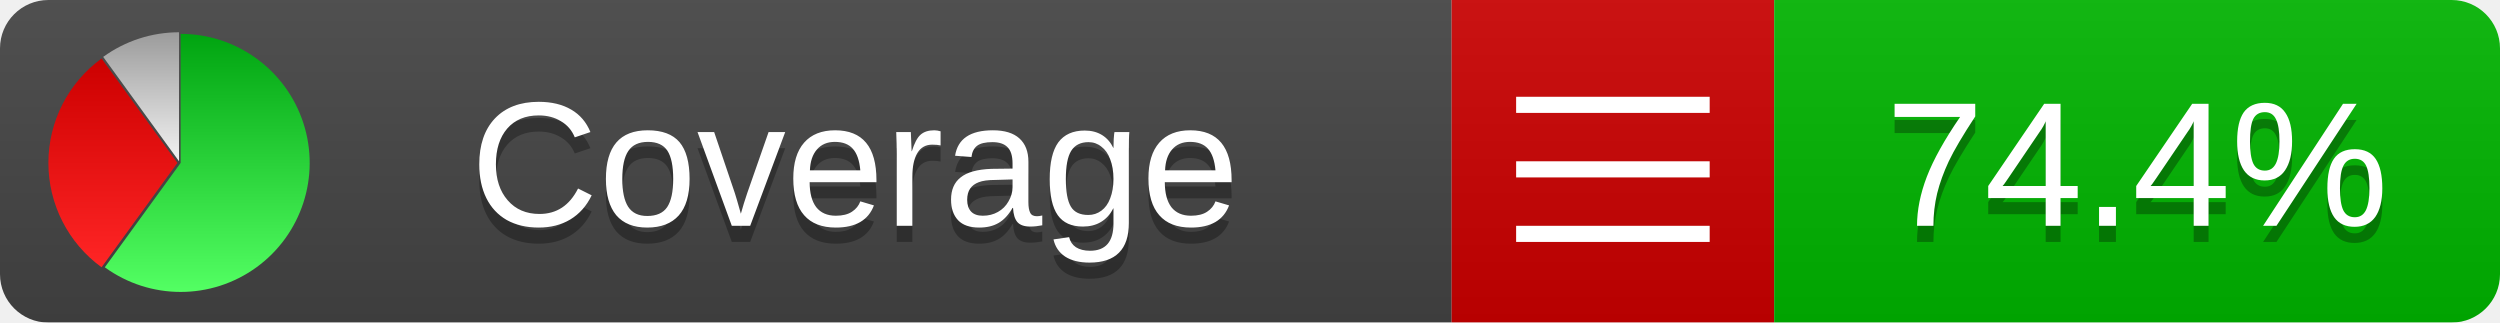
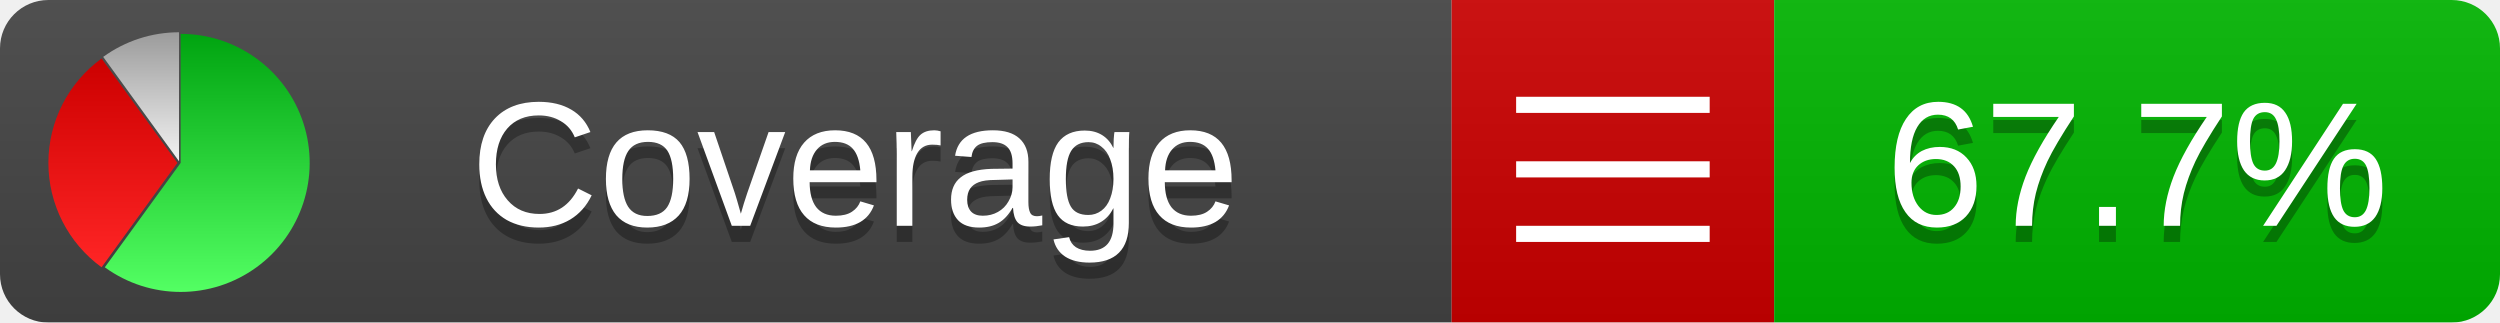
<svg xmlns="http://www.w3.org/2000/svg" xmlns:xlink="http://www.w3.org/1999/xlink" width="155" height="20">
  <style type="text/css">
          
            @keyframes fadeout {
              0 % { visibility: visible; opacity: 1; }
              40% { visibility: visible; opacity: 1; }
              50% { visibility: hidden; opacity: 0; }
              90% { visibility: hidden; opacity: 0; }
              100% { visibility: visible; opacity: 1; }
            }
            @keyframes fadein {
              0% { visibility: hidden; opacity: 0; }
              40% { visibility: hidden; opacity: 0; }
              50% { visibility: visible; opacity: 1; }
              90% { visibility: visible; opacity: 1; }
              100% { visibility: hidden; opacity: 0; }
            }
            .linecoverage {
                animation-duration: 10s;
                animation-name: fadeout;
                animation-iteration-count: infinite;
            }
            .branchcoverage {
                animation-duration: 10s;
                animation-name: fadein;
                animation-iteration-count: infinite;
            }
          
    </style>
  <defs>
    <linearGradient id="gradient" x2="0" y2="100%">
      <stop offset="0" stop-color="#bbb" stop-opacity=".1" />
      <stop offset="1" stop-opacity=".1" />
    </linearGradient>
    <linearGradient id="green" x2="0" y2="100%">
      <stop offset="0" stop-color="#00A410" />
      <stop offset="1" stop-color="#53FF63" />
    </linearGradient>
    <linearGradient id="red" x2="0" y2="100%">
      <stop offset="0" stop-color="#C00" />
      <stop offset="1" stop-color="#FF2525" />
    </linearGradient>
    <linearGradient id="gray" x2="0" y2="100%">
      <stop offset="0" stop-color="#9B9B9B" />
      <stop offset="1" stop-color="#F3F3F3" />
    </linearGradient>
    <mask id="mask">
      <rect width="155" height="20" rx="3" fill="#fff" />
    </mask>
    <g id="icon">
      <path style="fill:url(#green);" d="M205,202.5 l0,-200 a200,200 0 1,1 -117.558,361.803 z" />
      <path style="fill:url(#red);" d="M200,202.5 l-117.558,161.803 a200,200 0 0,1 0,-323.607 z" />
      <path style="fill:url(#gray);" d="M202.5,200 l-117.558,-161.803 a200,200 0 0,1 117.558,-38.196 z" />
    </g>
  </defs>
  <g mask="url(#mask)">
    <rect x="0" y="0" width="90" height="20" fill="#444" />
    <rect x="90" y="0" width="20" height="20" fill="#c00" />
    <rect x="110" y="0" width="45" height="20" fill="#00B600" />
    <rect x="0" y="0" width="155" height="20" fill="url(#gradient)" />
  </g>
  <g>
    <path class="" stroke="#fff" d="M94 6.5 h12 M94 10.5 h12 M94 14.5 h12" />
  </g>
  <g fill="#fff" text-anchor="middle" font-family="Verdana,Arial,Geneva,sans-serif" font-size="11">
    <a xlink:href="https://github.com/danielpalme/ReportGenerator" target="_top">
      <use xlink:href="#icon" transform="translate(3,2) scale(.04)" />
    </a>
    <text x="53" y="15" fill="#010101" fill-opacity=".3">Coverage</text>
    <text x="53" y="14" fill="#fff">Coverage</text>
-     <text class="" x="132.5" y="15" fill="#010101" fill-opacity=".3">74.4%</text>
-     <text class="" x="132.5" y="14">74.4%</text>
+     <text class="" x="132.5" y="15" fill="#010101" fill-opacity=".3">67.7%</text>
+     <text class="" x="132.5" y="14">67.7%</text>
  </g>
  <g>
    <rect class="" x="90" y="0" width="65" height="20" fill-opacity="0" />
  </g>
</svg>
